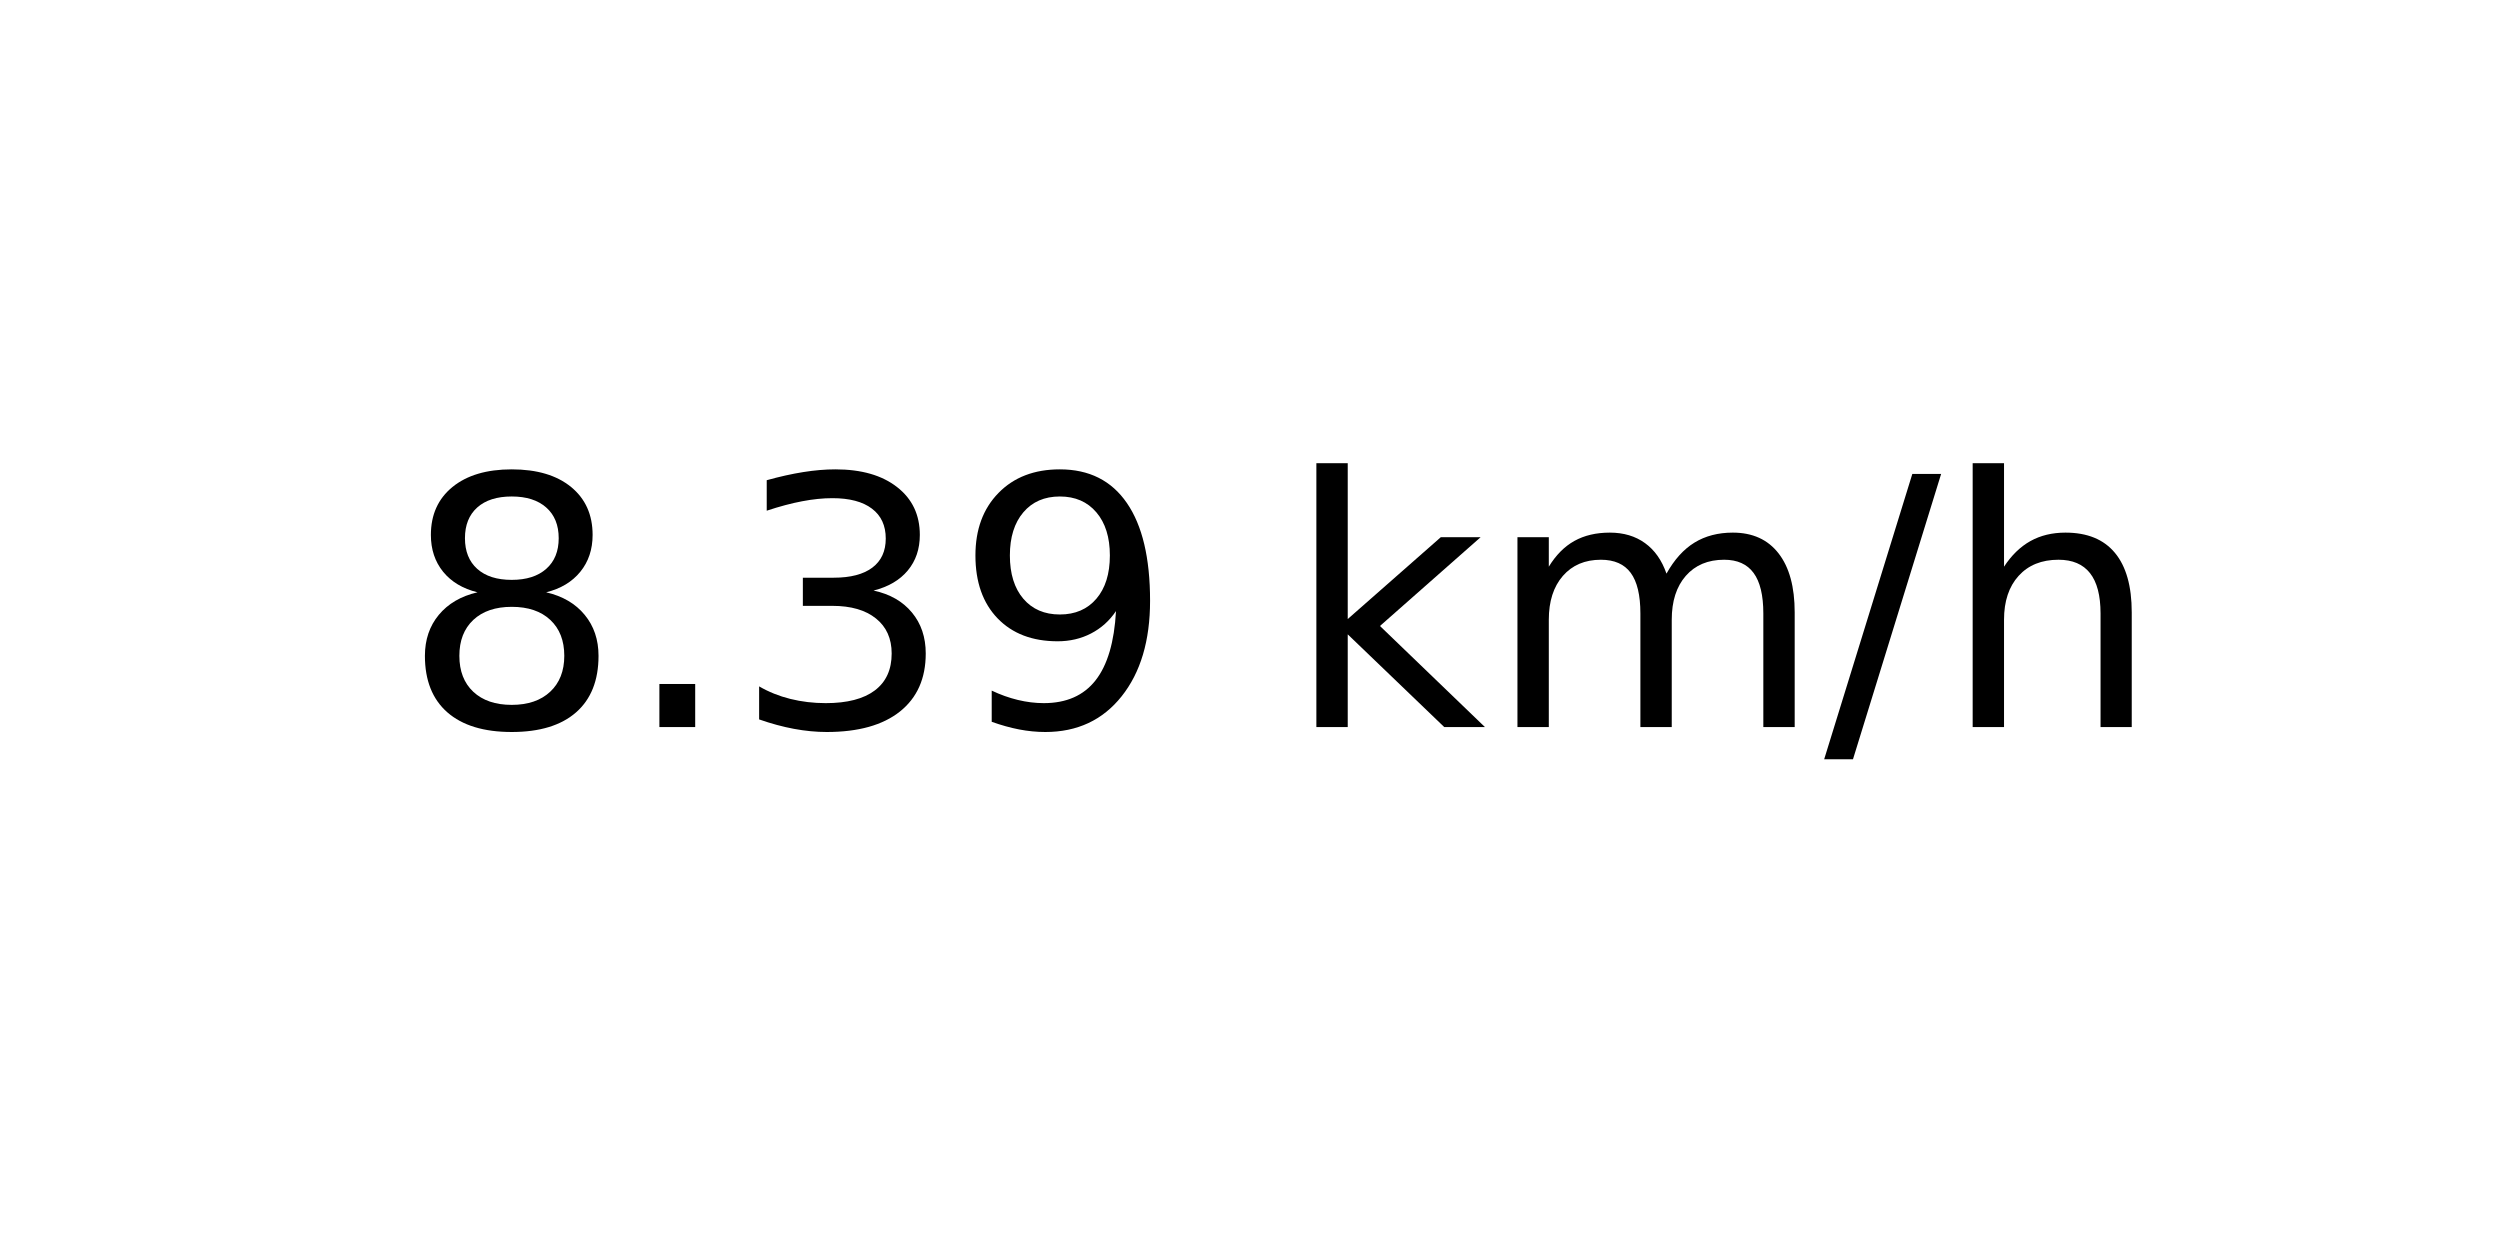
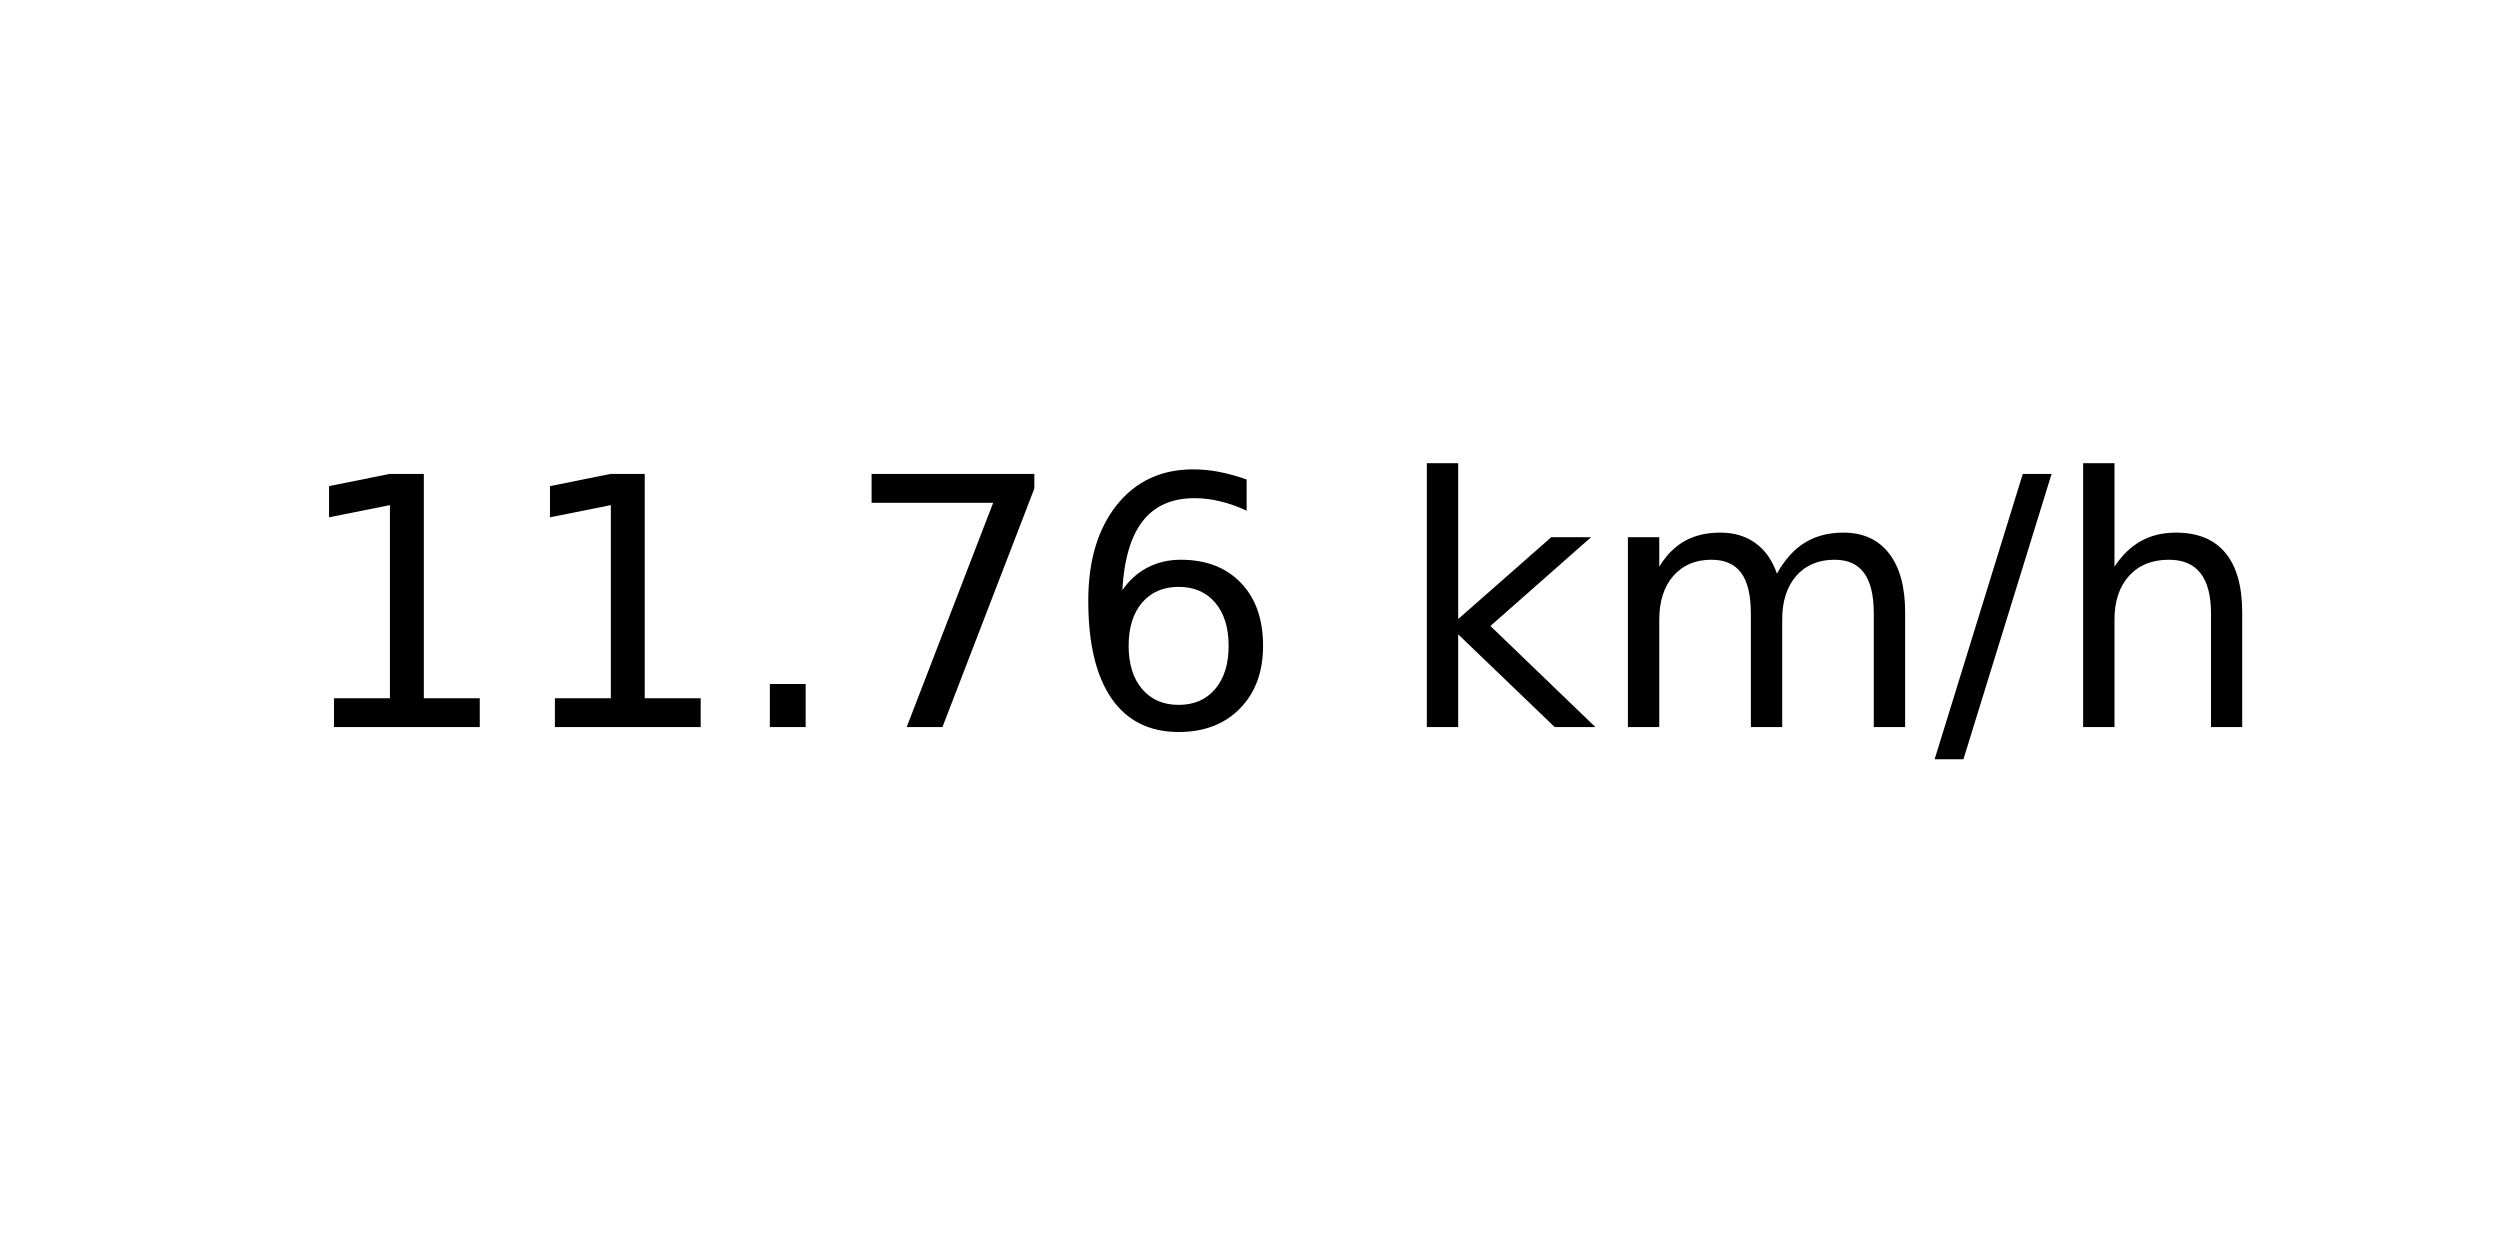
<svg xmlns="http://www.w3.org/2000/svg" xmlns:xlink="http://www.w3.org/1999/xlink" width="72pt" height="36pt" viewBox="0 0 72 36" version="1.1">
  <defs>
    <style type="text/css">*{stroke-linejoin: round; stroke-linecap: butt}</style>
  </defs>
  <g id="figure_1">
    <g id="axes_1">
      <g id="text_1">
-         <g transform="translate(11.55937 20.93937) scale(0.1 -0.1)">
+         <g transform="translate(8.378125 20.93937) scale(0.1 -0.1)">
          <defs>
-             <path id="DejaVuSans-38" d="M 2034 2216  Q 1584 2216 1326 1975  Q 1069 1734 1069 1313  Q 1069 891 1326 650  Q 1584 409 2034 409  Q 2484 409 2743 651  Q 3003 894 3003 1313  Q 3003 1734 2745 1975  Q 2488 2216 2034 2216  z M 1403 2484  Q 997 2584 770 2862  Q 544 3141 544 3541  Q 544 4100 942 4425  Q 1341 4750 2034 4750  Q 2731 4750 3128 4425  Q 3525 4100 3525 3541  Q 3525 3141 3298 2862  Q 3072 2584 2669 2484  Q 3125 2378 3379 2068  Q 3634 1759 3634 1313  Q 3634 634 3220 271  Q 2806 -91 2034 -91  Q 1263 -91 848 271  Q 434 634 434 1313  Q 434 1759 690 2068  Q 947 2378 1403 2484  z M 1172 3481  Q 1172 3119 1398 2916  Q 1625 2713 2034 2713  Q 2441 2713 2670 2916  Q 2900 3119 2900 3481  Q 2900 3844 2670 4047  Q 2441 4250 2034 4250  Q 1625 4250 1398 4047  Q 1172 3844 1172 3481  z " transform="scale(0.015625)" />
+             <path id="DejaVuSans-31" d="M 794 531  L 1825 531  L 1825 4091  L 703 3866  L 703 4441  L 1819 4666  L 2450 4666  L 2450 531  L 3481 531  L 3481 0  L 794 0  L 794 531  z " transform="scale(0.015625)" />
            <path id="DejaVuSans-2e" d="M 684 794  L 1344 794  L 1344 0  L 684 0  L 684 794  z " transform="scale(0.015625)" />
-             <path id="DejaVuSans-33" d="M 2597 2516  Q 3050 2419 3304 2112  Q 3559 1806 3559 1356  Q 3559 666 3084 287  Q 2609 -91 1734 -91  Q 1441 -91 1130 -33  Q 819 25 488 141  L 488 750  Q 750 597 1062 519  Q 1375 441 1716 441  Q 2309 441 2620 675  Q 2931 909 2931 1356  Q 2931 1769 2642 2001  Q 2353 2234 1838 2234  L 1294 2234  L 1294 2753  L 1863 2753  Q 2328 2753 2575 2939  Q 2822 3125 2822 3475  Q 2822 3834 2567 4026  Q 2313 4219 1838 4219  Q 1578 4219 1281 4162  Q 984 4106 628 3988  L 628 4550  Q 988 4650 1302 4700  Q 1616 4750 1894 4750  Q 2613 4750 3031 4423  Q 3450 4097 3450 3541  Q 3450 3153 3228 2886  Q 3006 2619 2597 2516  z " transform="scale(0.015625)" />
-             <path id="DejaVuSans-39" d="M 703 97  L 703 672  Q 941 559 1184 500  Q 1428 441 1663 441  Q 2288 441 2617 861  Q 2947 1281 2994 2138  Q 2813 1869 2534 1725  Q 2256 1581 1919 1581  Q 1219 1581 811 2004  Q 403 2428 403 3163  Q 403 3881 828 4315  Q 1253 4750 1959 4750  Q 2769 4750 3195 4129  Q 3622 3509 3622 2328  Q 3622 1225 3098 567  Q 2575 -91 1691 -91  Q 1453 -91 1209 -44  Q 966 3 703 97  z M 1959 2075  Q 2384 2075 2632 2365  Q 2881 2656 2881 3163  Q 2881 3666 2632 3958  Q 2384 4250 1959 4250  Q 1534 4250 1286 3958  Q 1038 3666 1038 3163  Q 1038 2656 1286 2365  Q 1534 2075 1959 2075  z " transform="scale(0.015625)" />
+             <path id="DejaVuSans-37" d="M 525 4666  L 3525 4666  L 3525 4397  L 1831 0  L 1172 0  L 2766 4134  L 525 4134  L 525 4666  z " transform="scale(0.015625)" />
+             <path id="DejaVuSans-36" d="M 2113 2584  Q 1688 2584 1439 2293  Q 1191 2003 1191 1497  Q 1191 994 1439 701  Q 1688 409 2113 409  Q 2538 409 2786 701  Q 3034 994 3034 1497  Q 3034 2003 2786 2293  Q 2538 2584 2113 2584  z M 3366 4563  L 3366 3988  Q 3128 4100 2886 4159  Q 2644 4219 2406 4219  Q 1781 4219 1451 3797  Q 1122 3375 1075 2522  Q 1259 2794 1537 2939  Q 1816 3084 2150 3084  Q 2853 3084 3261 2657  Q 3669 2231 3669 1497  Q 3669 778 3244 343  Q 2819 -91 2113 -91  Q 1303 -91 875 529  Q 447 1150 447 2328  Q 447 3434 972 4092  Q 1497 4750 2381 4750  Q 2619 4750 2861 4703  Q 3103 4656 3366 4563  z " transform="scale(0.015625)" />
            <path id="DejaVuSans-20" transform="scale(0.015625)" />
            <path id="DejaVuSans-6b" d="M 581 4863  L 1159 4863  L 1159 1991  L 2875 3500  L 3609 3500  L 1753 1863  L 3688 0  L 2938 0  L 1159 1709  L 1159 0  L 581 0  L 581 4863  z " transform="scale(0.015625)" />
            <path id="DejaVuSans-6d" d="M 3328 2828  Q 3544 3216 3844 3400  Q 4144 3584 4550 3584  Q 5097 3584 5394 3201  Q 5691 2819 5691 2113  L 5691 0  L 5113 0  L 5113 2094  Q 5113 2597 4934 2840  Q 4756 3084 4391 3084  Q 3944 3084 3684 2787  Q 3425 2491 3425 1978  L 3425 0  L 2847 0  L 2847 2094  Q 2847 2600 2669 2842  Q 2491 3084 2119 3084  Q 1678 3084 1418 2786  Q 1159 2488 1159 1978  L 1159 0  L 581 0  L 581 3500  L 1159 3500  L 1159 2956  Q 1356 3278 1631 3431  Q 1906 3584 2284 3584  Q 2666 3584 2933 3390  Q 3200 3197 3328 2828  z " transform="scale(0.015625)" />
            <path id="DejaVuSans-2f" d="M 1625 4666  L 2156 4666  L 531 -594  L 0 -594  L 1625 4666  z " transform="scale(0.015625)" />
            <path id="DejaVuSans-68" d="M 3513 2113  L 3513 0  L 2938 0  L 2938 2094  Q 2938 2591 2744 2837  Q 2550 3084 2163 3084  Q 1697 3084 1428 2787  Q 1159 2491 1159 1978  L 1159 0  L 581 0  L 581 4863  L 1159 4863  L 1159 2956  Q 1366 3272 1645 3428  Q 1925 3584 2291 3584  Q 2894 3584 3203 3211  Q 3513 2838 3513 2113  z " transform="scale(0.015625)" />
          </defs>
-           <use xlink:href="#DejaVuSans-38" />
-           <use xlink:href="#DejaVuSans-2e" x="63.623" />
-           <use xlink:href="#DejaVuSans-33" x="95.41" />
-           <use xlink:href="#DejaVuSans-39" x="159.033" />
-           <use xlink:href="#DejaVuSans-20" x="222.656" />
-           <use xlink:href="#DejaVuSans-6b" x="254.443" />
-           <use xlink:href="#DejaVuSans-6d" x="312.354" />
-           <use xlink:href="#DejaVuSans-2f" x="409.766" />
-           <use xlink:href="#DejaVuSans-68" x="443.457" />
+           <use xlink:href="#DejaVuSans-31" />
+           <use xlink:href="#DejaVuSans-31" x="63.623" />
+           <use xlink:href="#DejaVuSans-2e" x="127.246" />
+           <use xlink:href="#DejaVuSans-37" x="159.033" />
+           <use xlink:href="#DejaVuSans-36" x="222.656" />
+           <use xlink:href="#DejaVuSans-20" x="286.279" />
+           <use xlink:href="#DejaVuSans-6b" x="318.066" />
+           <use xlink:href="#DejaVuSans-6d" x="375.977" />
+           <use xlink:href="#DejaVuSans-2f" x="473.389" />
+           <use xlink:href="#DejaVuSans-68" x="507.08" />
        </g>
      </g>
    </g>
  </g>
</svg>
